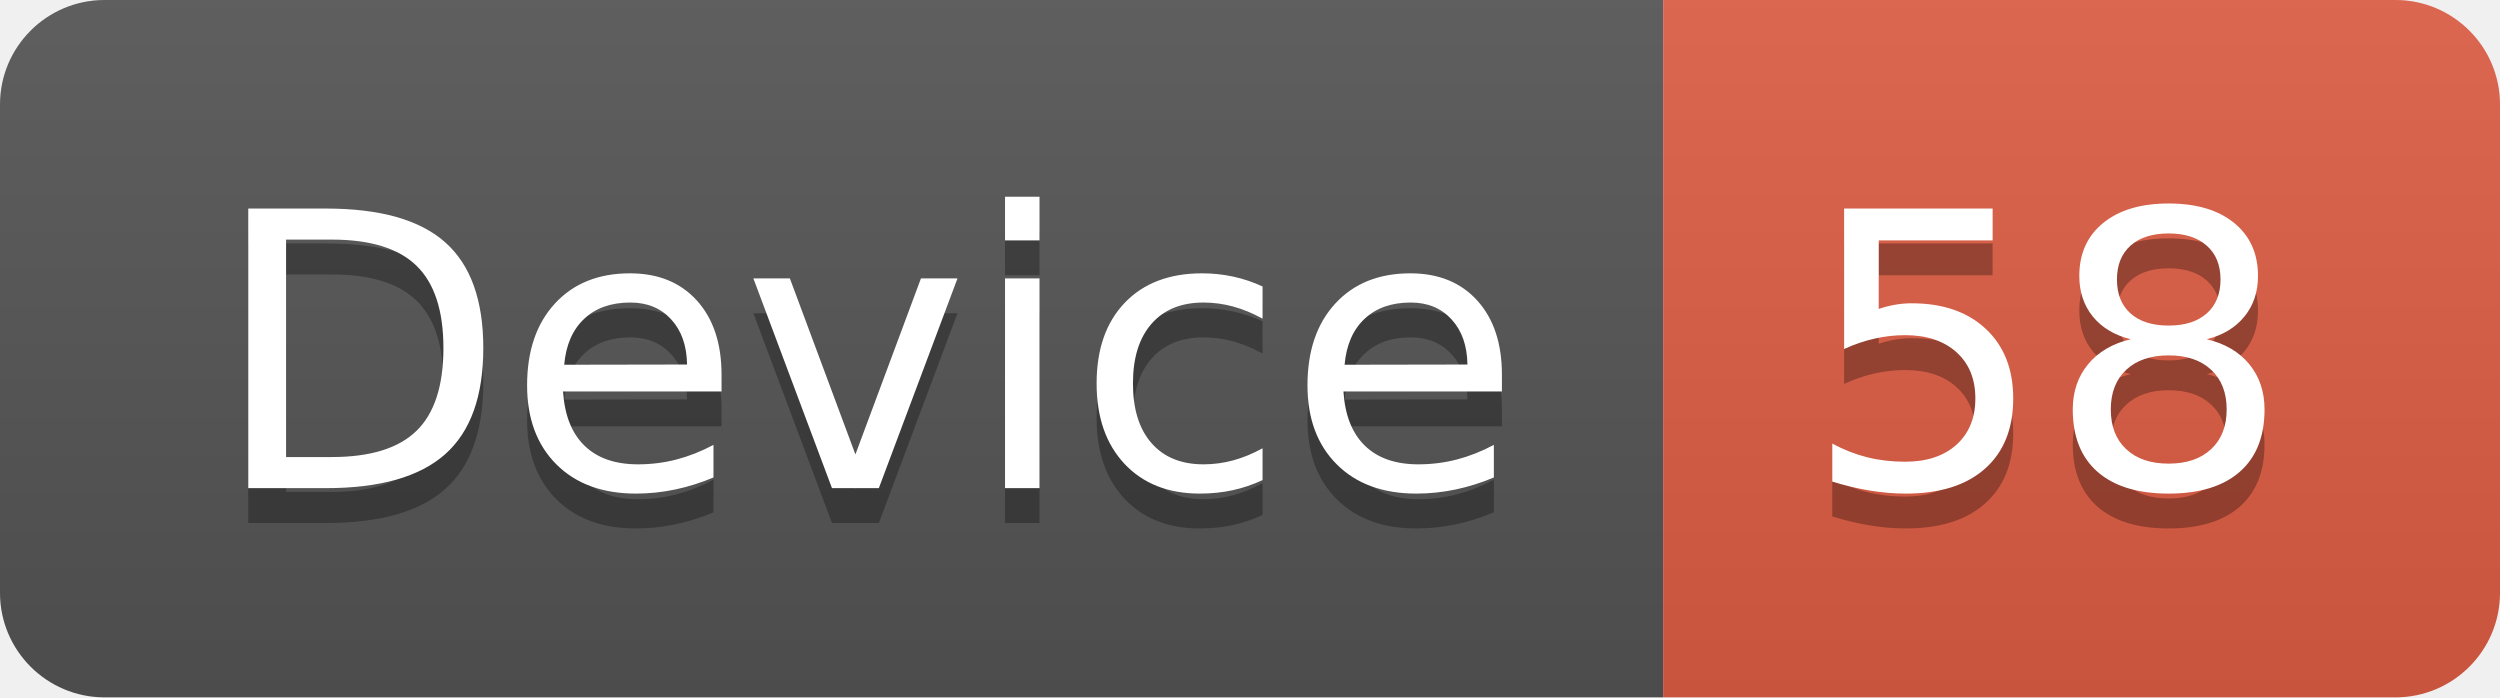
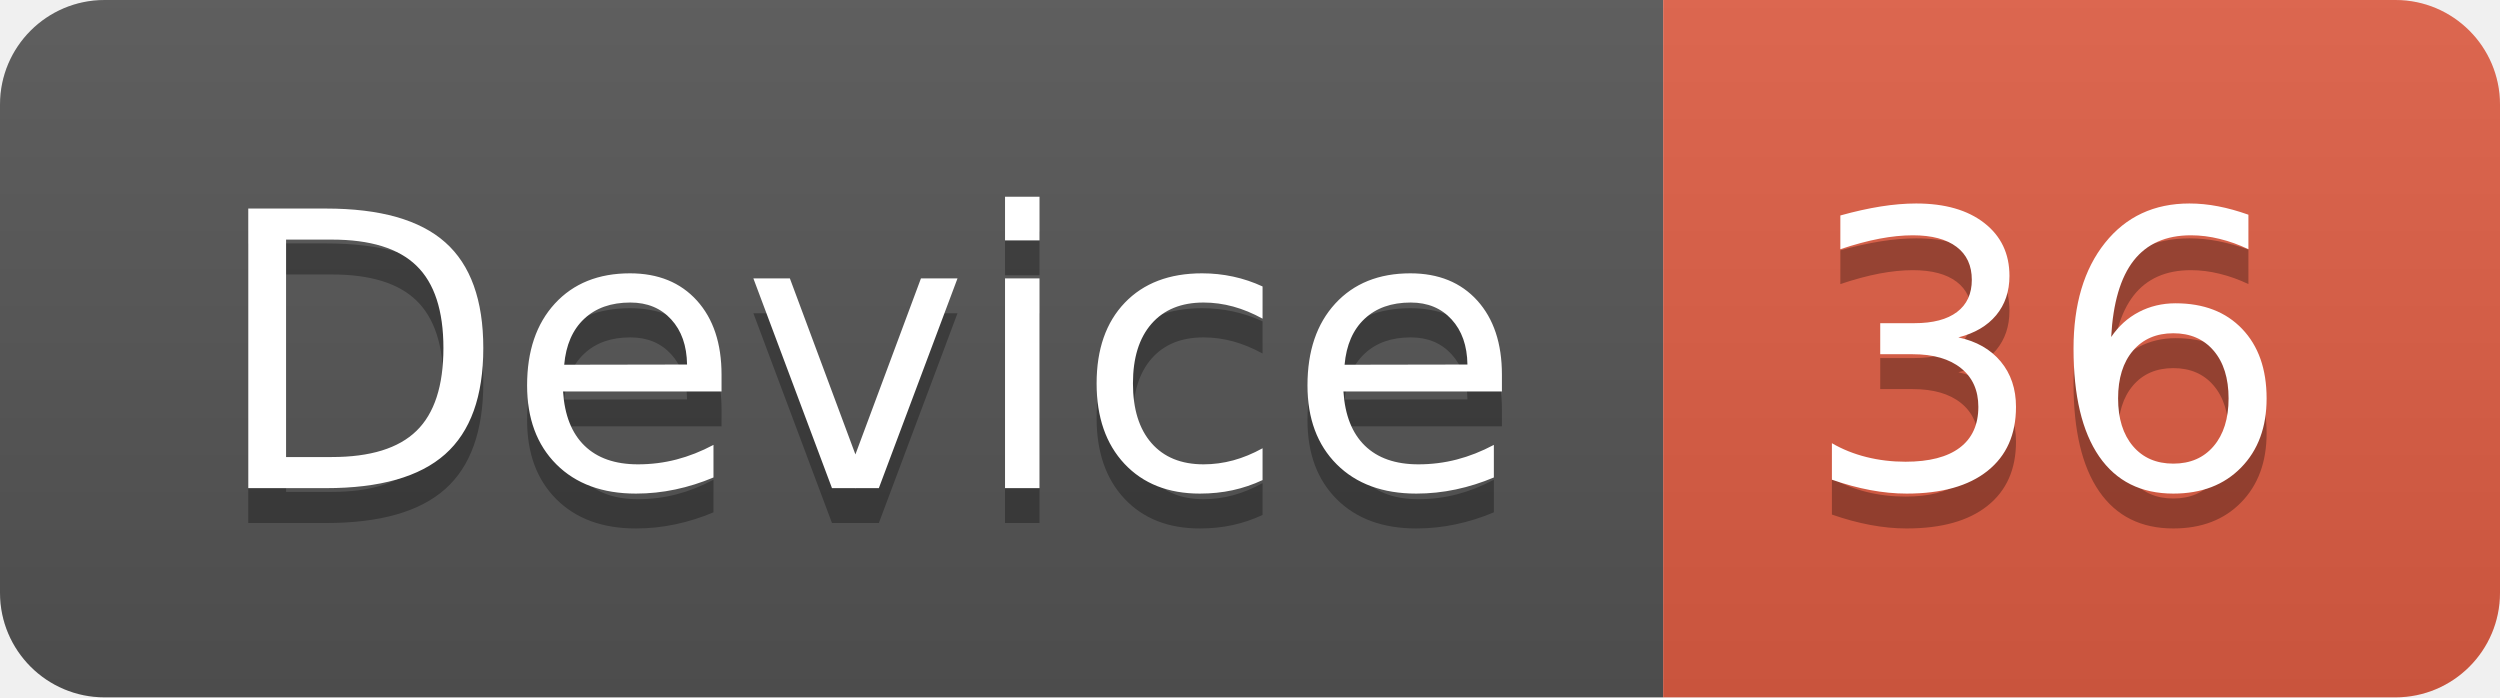
<svg xmlns="http://www.w3.org/2000/svg" width="71.7" height="20">
  <linearGradient id="smooth" x2="0" y2="100%">
    <stop offset="0" stop-color="#bbb" stop-opacity=".1" />
    <stop offset="1" stop-opacity=".1" />
  </linearGradient>
  <clipPath id="round">
    <rect width="71.7" height="20" rx="3" fill="#fff" />
  </clipPath>
  <g clip-path="url(#round)">
    <rect width="47.7" height="20" fill="#555" />
    <rect x="47.7" width="24.0" height="20" fill="#e05d44" />
    <rect width="71.7" height="20" fill="url(#smooth)" />
  </g>
  <g fill="#fff" text-anchor="middle" font-family="DejaVu Sans,Verdana,Geneva,sans-serif" font-size="110">
    <text x="248.5" y="150" fill="#010101" fill-opacity=".3" transform="scale(0.1)" textLength="377.0" lengthAdjust="spacing">Device</text>
    <text x="248.5" y="140" transform="scale(0.1)" textLength="377.0" lengthAdjust="spacing">Device</text>
-     <text x="587.0" y="150" fill="#010101" fill-opacity=".3" transform="scale(0.1)" textLength="140.0" lengthAdjust="spacing">58</text>
-     <text x="587.0" y="140" transform="scale(0.1)" textLength="140.0" lengthAdjust="spacing">58</text>
+     <text x="587.0" y="150" fill="#010101" fill-opacity=".3" transform="scale(0.1)" textLength="140.0" lengthAdjust="spacing">36</text>
+     <text x="587.0" y="140" transform="scale(0.1)" textLength="140.0" lengthAdjust="spacing">36</text>
  </g>
</svg>
